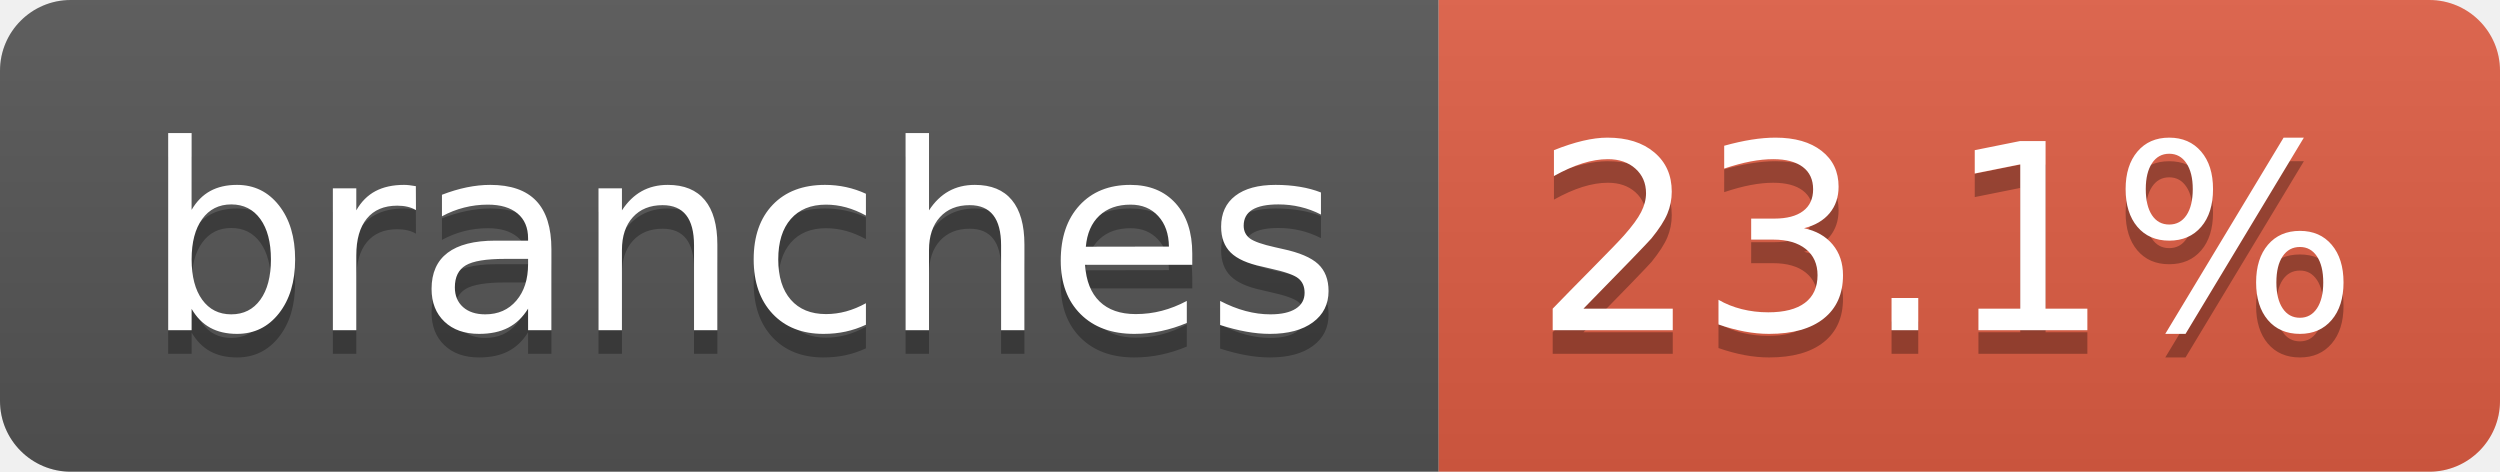
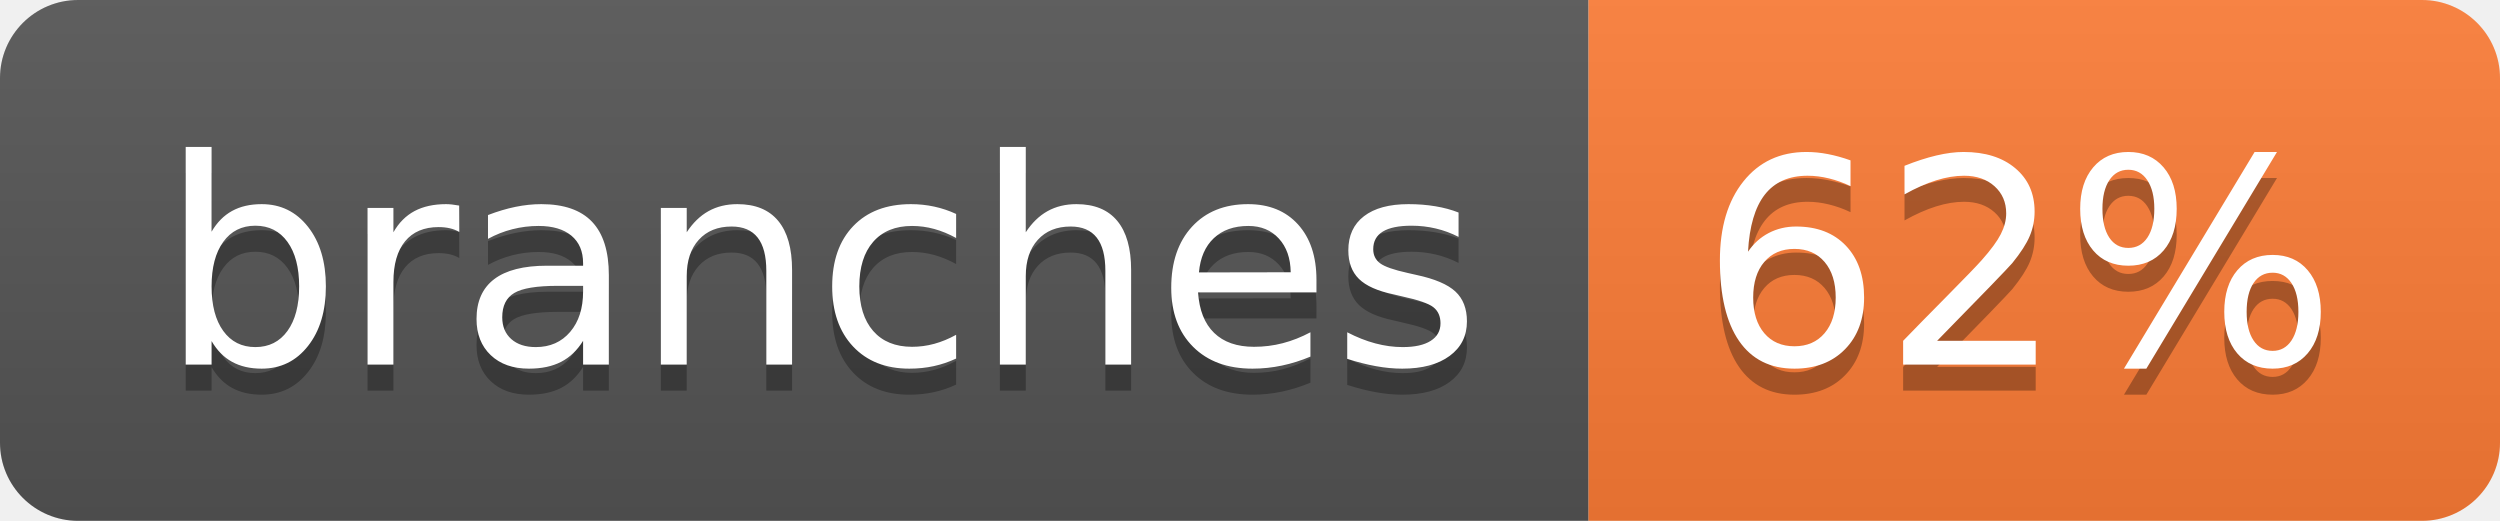
- <svg xmlns="http://www.w3.org/2000/svg" width="106" height="20" role="img" aria-label="branches: 23.1%">
+ <svg xmlns="http://www.w3.org/2000/svg" width="96" height="20" role="img" aria-label="branches: 62%">
  <linearGradient id="s" x2="0" y2="100%">
    <stop offset="0" stop-color="#bbb" stop-opacity=".1" />
    <stop offset="1" stop-opacity=".1" />
  </linearGradient>
  <clipPath id="r">
-     <rect width="106" height="20" rx="3" fill="#fff" />
+     <rect width="96" height="20" rx="3" fill="#fff" />
  </clipPath>
  <g clip-path="url(#r)">
    <rect width="61" height="20" fill="#555" />
-     <rect x="61" width="45" height="20" fill="#e05d44" />
-     <rect width="106" height="20" fill="url(#s)" />
+     <rect x="61" width="35" height="20" fill="#fe7d37" />
+     <rect width="96" height="20" fill="url(#s)" />
  </g>
  <g fill="#fff" text-anchor="middle" font-family="Verdana,Geneva,DejaVu Sans,sans-serif" text-rendering="geometricPrecision" font-size="110">
    <text aria-hidden="true" x="315" y="150" fill="#010101" fill-opacity=".3" transform="scale(.1)" textLength="507">branches</text>
    <text x="315" y="140" transform="scale(.1)" fill="#fff" textLength="507">branches</text>
-     <text aria-hidden="true" x="825" y="150" fill="#010101" fill-opacity=".3" transform="scale(.1)" textLength="350">23.1%</text>
-     <text x="825" y="140" transform="scale(.1)" fill="#fff" textLength="350">23.1%</text>
+     <text aria-hidden="true" x="775" y="150" fill="#010101" fill-opacity=".3" transform="scale(.1)" textLength="245">62%</text>
+     <text x="775" y="140" transform="scale(.1)" fill="#fff" textLength="245">62%</text>
  </g>
</svg>
